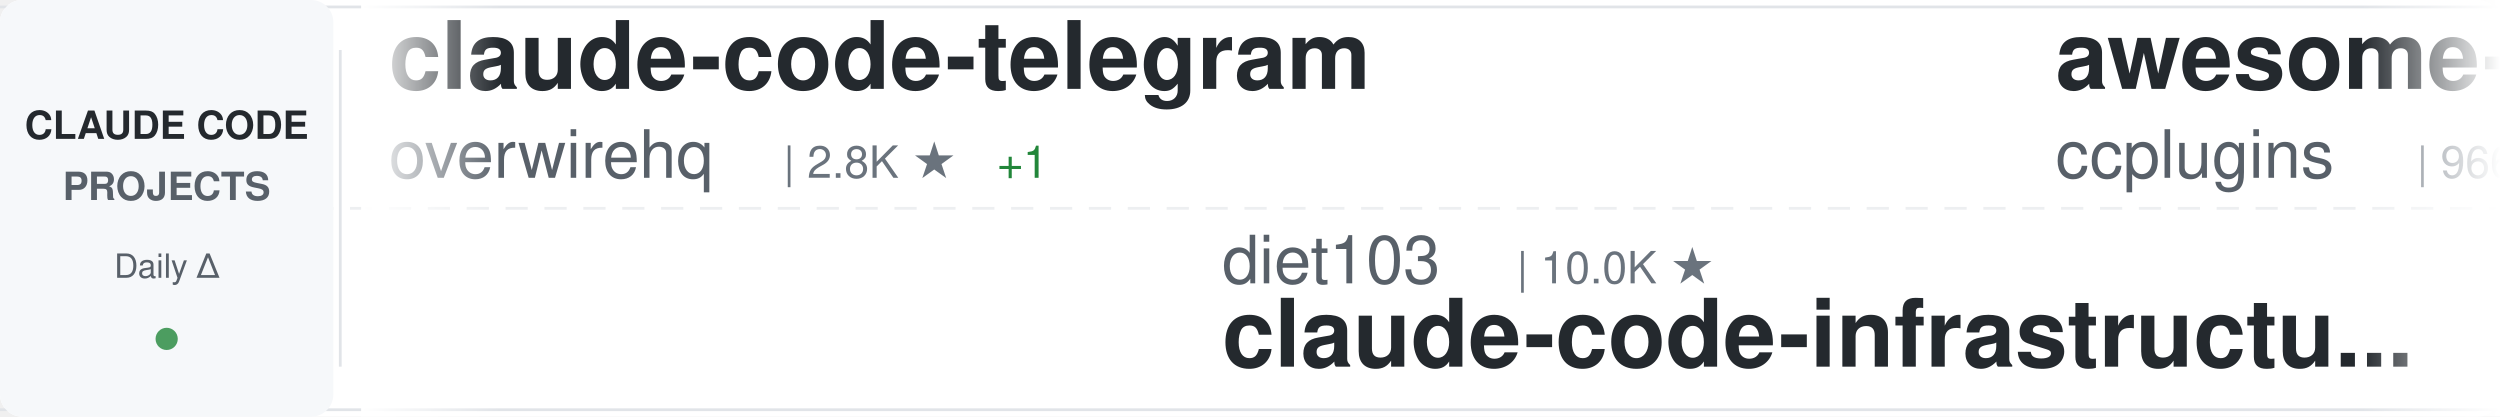
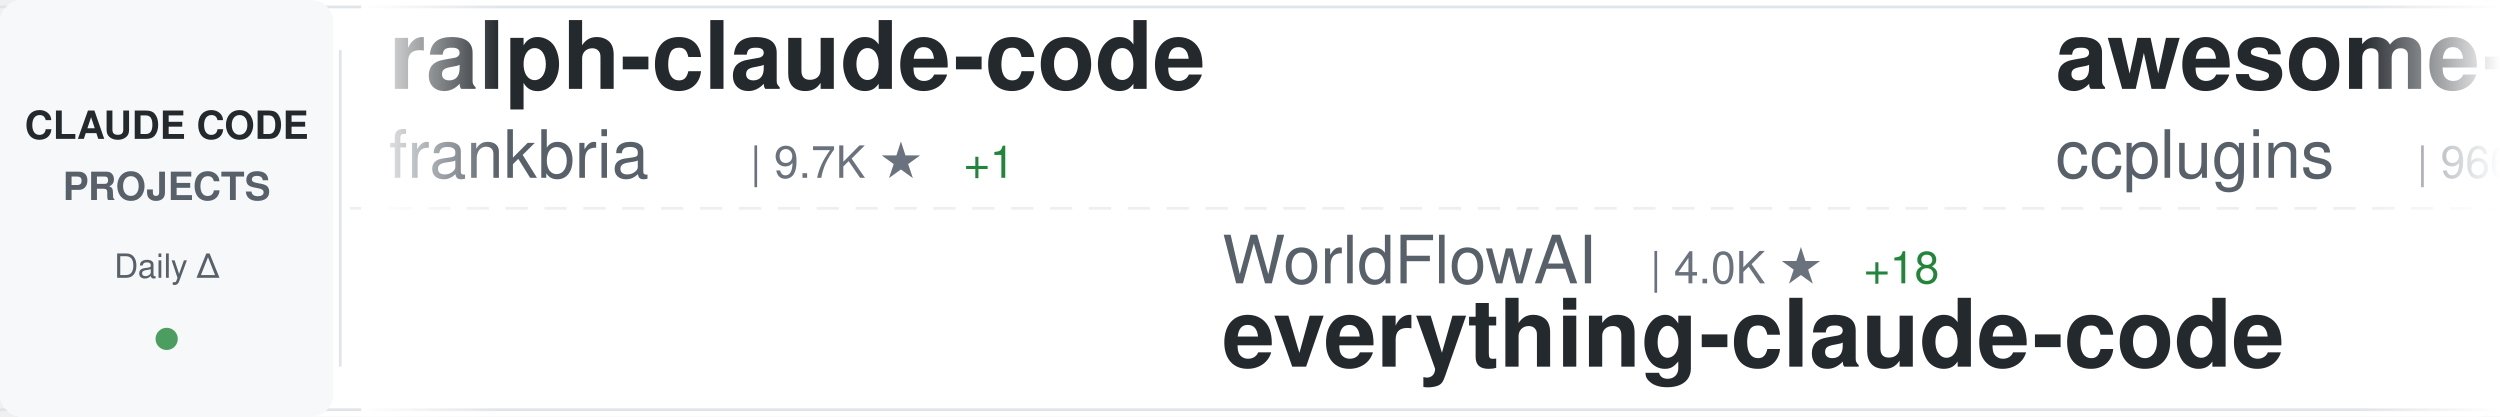
<svg xmlns="http://www.w3.org/2000/svg" width="900" height="150">
  <defs>
    <linearGradient id="awesomeLeftFade" x1="0%" y1="0%" x2="100%" y2="0%">
      <stop offset="0%" style="stop-color:#ffffff;stop-opacity:1" />
      <stop offset="100%" style="stop-color:#ffffff;stop-opacity:0" />
    </linearGradient>
    <linearGradient id="awesomeRightFade" x1="0%" y1="0%" x2="100%" y2="0%">
      <stop offset="0%" style="stop-color:#ffffff;stop-opacity:0" />
      <stop offset="100%" style="stop-color:#ffffff;stop-opacity:1" />
    </linearGradient>
  </defs>
  <rect width="900" height="150" fill="#ffffff" rx="8" />
  <rect x="0" y="2" width="900" height="1" fill="#e1e4e8" />
  <rect x="0" y="147" width="900" height="1" fill="#e1e4e8" />
  <line x1="0" y1="75" x2="900" y2="75" stroke="#e1e4e8" stroke-width="1" stroke-dasharray="8 6" opacity="0.6" />
  <rect x="0" y="0" width="120" height="150" fill="#f6f8fa" rx="8" />
  <text x="60" y="50" font-family="-apple-system, BlinkMacSystemFont, 'Segoe UI', Helvetica, Arial, sans-serif" font-size="14" font-weight="600" fill="#24292e" text-anchor="middle">CLAUDE CODE</text>
  <text x="60" y="72" font-family="-apple-system, BlinkMacSystemFont, 'Segoe UI', Helvetica, Arial, sans-serif" font-size="14" font-weight="600" fill="#586069" text-anchor="middle">PROJECTS</text>
  <text x="60" y="100" font-family="-apple-system, BlinkMacSystemFont, 'Segoe UI', Helvetica, Arial, sans-serif" font-size="12" font-weight="500" fill="#586069" text-anchor="middle">Daily Δ</text>
  <circle cx="60" cy="122" r="4" fill="#22863a" opacity="0.8" />
  <rect x="122" y="18" width="1" height="114" fill="#e1e4e8" />
  <clipPath id="awesomeTickerClip">
    <rect x="130" y="0" width="770" height="150" />
  </clipPath>
  <g clip-path="url(#awesomeTickerClip)">
    <g id="awesomeTickerItems">
      <animateTransform attributeName="transform" attributeType="XML" type="translate" from="0 0" to="-3000 0" dur="54s" repeatCount="indefinite" />
      <g transform="translate(0, 0)">
-         <text x="140" y="32" font-family="-apple-system, BlinkMacSystemFont, 'Segoe UI', Helvetica, Arial, sans-serif" font-size="34" font-weight="600" fill="#24292e">claude-code-telegram</text>
-         <text x="140" y="64" font-family="-apple-system, BlinkMacSystemFont, 'Segoe UI', Helvetica, Arial, sans-serif" font-size="24" font-weight="400" fill="#586069">overwirehq</text>
-         <text x="282" y="64" font-family="-apple-system, BlinkMacSystemFont, 'Segoe UI', Helvetica, Arial, sans-serif" font-size="16" font-weight="500" fill="#6a737d">| 2.8K ★</text>
-         <text x="359" y="64" font-family="-apple-system, BlinkMacSystemFont, 'Segoe UI', Helvetica, Arial, sans-serif" font-size="16" font-weight="500" fill="#22863a"> +1</text>
+         <text x="140" y="32" font-family="-apple-system, BlinkMacSystemFont, 'Segoe UI', Helvetica, Arial, sans-serif" font-size="34" font-weight="600" fill="#24292e">ralph-claude-code</text>
+         <text x="140" y="64" font-family="-apple-system, BlinkMacSystemFont, 'Segoe UI', Helvetica, Arial, sans-serif" font-size="24" font-weight="400" fill="#586069">frankbria</text>
+         <text x="270" y="64" font-family="-apple-system, BlinkMacSystemFont, 'Segoe UI', Helvetica, Arial, sans-serif" font-size="16" font-weight="500" fill="#6a737d">| 9.7K ★</text>
+         <text x="347" y="64" font-family="-apple-system, BlinkMacSystemFont, 'Segoe UI', Helvetica, Arial, sans-serif" font-size="16" font-weight="500" fill="#22863a"> +1</text>
      </g>
      <g transform="translate(300, 0)">
-         <text x="140" y="102" font-family="-apple-system, BlinkMacSystemFont, 'Segoe UI', Helvetica, Arial, sans-serif" font-size="24" font-weight="400" fill="#586069">diet103</text>
-         <text x="246" y="102" font-family="-apple-system, BlinkMacSystemFont, 'Segoe UI', Helvetica, Arial, sans-serif" font-size="16" font-weight="500" fill="#6a737d">| 10.0K ★</text>
-         <text x="140" y="132" font-family="-apple-system, BlinkMacSystemFont, 'Segoe UI', Helvetica, Arial, sans-serif" font-size="34" font-weight="600" fill="#24292e">claude-code-infrastructu...</text>
+         <text x="140" y="102" font-family="-apple-system, BlinkMacSystemFont, 'Segoe UI', Helvetica, Arial, sans-serif" font-size="24" font-weight="400" fill="#586069">WorldFlowAI</text>
+         <text x="294" y="102" font-family="-apple-system, BlinkMacSystemFont, 'Segoe UI', Helvetica, Arial, sans-serif" font-size="16" font-weight="500" fill="#6a737d">| 4.0K ★</text>
+         <text x="371" y="102" font-family="-apple-system, BlinkMacSystemFont, 'Segoe UI', Helvetica, Arial, sans-serif" font-size="16" font-weight="500" fill="#22863a"> +18</text>
+         <text x="140" y="132" font-family="-apple-system, BlinkMacSystemFont, 'Segoe UI', Helvetica, Arial, sans-serif" font-size="34" font-weight="600" fill="#24292e">everything-claude-code</text>
      </g>
      <g transform="translate(600, 0)">
        <text x="140" y="32" font-family="-apple-system, BlinkMacSystemFont, 'Segoe UI', Helvetica, Arial, sans-serif" font-size="34" font-weight="600" fill="#24292e">awesome-claude-code-plug...</text>
        <text x="140" y="64" font-family="-apple-system, BlinkMacSystemFont, 'Segoe UI', Helvetica, Arial, sans-serif" font-size="24" font-weight="400" fill="#586069">ccplugins</text>
        <text x="270" y="64" font-family="-apple-system, BlinkMacSystemFont, 'Segoe UI', Helvetica, Arial, sans-serif" font-size="16" font-weight="500" fill="#6a737d">| 966 ★</text>
      </g>
      <g transform="translate(900, 0)">
-         <text x="140" y="102" font-family="-apple-system, BlinkMacSystemFont, 'Segoe UI', Helvetica, Arial, sans-serif" font-size="24" font-weight="400" fill="#586069">davila7</text>
-         <text x="246" y="102" font-family="-apple-system, BlinkMacSystemFont, 'Segoe UI', Helvetica, Arial, sans-serif" font-size="16" font-weight="500" fill="#6a737d">| 32.4K ★</text>
-         <text x="332" y="102" font-family="-apple-system, BlinkMacSystemFont, 'Segoe UI', Helvetica, Arial, sans-serif" font-size="16" font-weight="500" fill="#22863a"> +7</text>
-         <text x="140" y="132" font-family="-apple-system, BlinkMacSystemFont, 'Segoe UI', Helvetica, Arial, sans-serif" font-size="34" font-weight="600" fill="#24292e">claude-code-templates</text>
+         <text x="140" y="102" font-family="-apple-system, BlinkMacSystemFont, 'Segoe UI', Helvetica, Arial, sans-serif" font-size="24" font-weight="400" fill="#586069">centminmod</text>
+         <text x="282" y="102" font-family="-apple-system, BlinkMacSystemFont, 'Segoe UI', Helvetica, Arial, sans-serif" font-size="16" font-weight="500" fill="#6a737d">| 2.7K ★</text>
+         <text x="140" y="132" font-family="-apple-system, BlinkMacSystemFont, 'Segoe UI', Helvetica, Arial, sans-serif" font-size="34" font-weight="600" fill="#24292e">my-claude-code-setup</text>
      </g>
      <g transform="translate(1200, 0)">
-         <text x="140" y="32" font-family="-apple-system, BlinkMacSystemFont, 'Segoe UI', Helvetica, Arial, sans-serif" font-size="34" font-weight="600" fill="#24292e">claude-code-harness</text>
-         <text x="140" y="64" font-family="-apple-system, BlinkMacSystemFont, 'Segoe UI', Helvetica, Arial, sans-serif" font-size="24" font-weight="400" fill="#586069">Chachamaru127</text>
-         <text x="318" y="64" font-family="-apple-system, BlinkMacSystemFont, 'Segoe UI', Helvetica, Arial, sans-serif" font-size="16" font-weight="500" fill="#6a737d">| 3.1K ★</text>
+         <text x="140" y="32" font-family="-apple-system, BlinkMacSystemFont, 'Segoe UI', Helvetica, Arial, sans-serif" font-size="34" font-weight="600" fill="#24292e">claude-code-infrastructu...</text>
+         <text x="140" y="64" font-family="-apple-system, BlinkMacSystemFont, 'Segoe UI', Helvetica, Arial, sans-serif" font-size="24" font-weight="400" fill="#586069">diet103</text>
+         <text x="246" y="64" font-family="-apple-system, BlinkMacSystemFont, 'Segoe UI', Helvetica, Arial, sans-serif" font-size="16" font-weight="500" fill="#6a737d">| 10.0K ★</text>
      </g>
      <g transform="translate(1500, 0)">
-         <text x="140" y="102" font-family="-apple-system, BlinkMacSystemFont, 'Segoe UI', Helvetica, Arial, sans-serif" font-size="24" font-weight="400" fill="#586069">ponponon</text>
-         <text x="258" y="102" font-family="-apple-system, BlinkMacSystemFont, 'Segoe UI', Helvetica, Arial, sans-serif" font-size="16" font-weight="500" fill="#6a737d">| 2.3K ★</text>
-         <text x="335" y="102" font-family="-apple-system, BlinkMacSystemFont, 'Segoe UI', Helvetica, Arial, sans-serif" font-size="16" font-weight="500" fill="#22863a"> +1</text>
-         <text x="140" y="132" font-family="-apple-system, BlinkMacSystemFont, 'Segoe UI', Helvetica, Arial, sans-serif" font-size="34" font-weight="600" fill="#24292e">claude_code_src</text>
+         <text x="140" y="102" font-family="-apple-system, BlinkMacSystemFont, 'Segoe UI', Helvetica, Arial, sans-serif" font-size="24" font-weight="400" fill="#586069">fazxes</text>
+         <text x="234" y="102" font-family="-apple-system, BlinkMacSystemFont, 'Segoe UI', Helvetica, Arial, sans-serif" font-size="16" font-weight="500" fill="#6a737d">| 245 ★</text>
+         <text x="140" y="132" font-family="-apple-system, BlinkMacSystemFont, 'Segoe UI', Helvetica, Arial, sans-serif" font-size="34" font-weight="600" fill="#24292e">Claude-code</text>
      </g>
      <g transform="translate(1800, 0)">
-         <text x="140" y="32" font-family="-apple-system, BlinkMacSystemFont, 'Segoe UI', Helvetica, Arial, sans-serif" font-size="34" font-weight="600" fill="#24292e">Auto-claude-code-researc...</text>
-         <text x="140" y="64" font-family="-apple-system, BlinkMacSystemFont, 'Segoe UI', Helvetica, Arial, sans-serif" font-size="24" font-weight="400" fill="#586069">wanshuiyin</text>
-         <text x="282" y="64" font-family="-apple-system, BlinkMacSystemFont, 'Segoe UI', Helvetica, Arial, sans-serif" font-size="16" font-weight="500" fill="#6a737d">| 17.0K ★</text>
-         <text x="368" y="64" font-family="-apple-system, BlinkMacSystemFont, 'Segoe UI', Helvetica, Arial, sans-serif" font-size="16" font-weight="500" fill="#22863a"> +2</text>
+         <text x="140" y="32" font-family="-apple-system, BlinkMacSystemFont, 'Segoe UI', Helvetica, Arial, sans-serif" font-size="34" font-weight="600" fill="#24292e">Claude-code</text>
+         <text x="140" y="64" font-family="-apple-system, BlinkMacSystemFont, 'Segoe UI', Helvetica, Arial, sans-serif" font-size="24" font-weight="400" fill="#586069">zstmfhy</text>
+         <text x="246" y="64" font-family="-apple-system, BlinkMacSystemFont, 'Segoe UI', Helvetica, Arial, sans-serif" font-size="16" font-weight="500" fill="#6a737d">| 188 ★</text>
      </g>
      <g transform="translate(2100, 0)">
-         <text x="140" y="102" font-family="-apple-system, BlinkMacSystemFont, 'Segoe UI', Helvetica, Arial, sans-serif" font-size="24" font-weight="400" fill="#586069">disler</text>
-         <text x="234" y="102" font-family="-apple-system, BlinkMacSystemFont, 'Segoe UI', Helvetica, Arial, sans-serif" font-size="16" font-weight="500" fill="#6a737d">| 3.9K ★</text>
-         <text x="140" y="132" font-family="-apple-system, BlinkMacSystemFont, 'Segoe UI', Helvetica, Arial, sans-serif" font-size="34" font-weight="600" fill="#24292e">claude-code-hooks-master...</text>
+         <text x="140" y="102" font-family="-apple-system, BlinkMacSystemFont, 'Segoe UI', Helvetica, Arial, sans-serif" font-size="24" font-weight="400" fill="#586069">zebbern</text>
+         <text x="246" y="102" font-family="-apple-system, BlinkMacSystemFont, 'Segoe UI', Helvetica, Arial, sans-serif" font-size="16" font-weight="500" fill="#6a737d">| 4.6K ★</text>
+         <text x="140" y="132" font-family="-apple-system, BlinkMacSystemFont, 'Segoe UI', Helvetica, Arial, sans-serif" font-size="34" font-weight="600" fill="#24292e">claude-code-guide</text>
      </g>
      <g transform="translate(2400, 0)">
-         <text x="140" y="32" font-family="-apple-system, BlinkMacSystemFont, 'Segoe UI', Helvetica, Arial, sans-serif" font-size="34" font-weight="600" fill="#24292e">claude-code-system-promp...</text>
-         <text x="140" y="64" font-family="-apple-system, BlinkMacSystemFont, 'Segoe UI', Helvetica, Arial, sans-serif" font-size="24" font-weight="400" fill="#586069">Piebald-AI</text>
-         <text x="282" y="64" font-family="-apple-system, BlinkMacSystemFont, 'Segoe UI', Helvetica, Arial, sans-serif" font-size="16" font-weight="500" fill="#6a737d">| 12.8K ★</text>
-         <text x="368" y="64" font-family="-apple-system, BlinkMacSystemFont, 'Segoe UI', Helvetica, Arial, sans-serif" font-size="16" font-weight="500" fill="#22863a"> +2</text>
+         <text x="140" y="32" font-family="-apple-system, BlinkMacSystemFont, 'Segoe UI', Helvetica, Arial, sans-serif" font-size="34" font-weight="600" fill="#24292e">claude-code</text>
+         <text x="140" y="64" font-family="-apple-system, BlinkMacSystemFont, 'Segoe UI', Helvetica, Arial, sans-serif" font-size="24" font-weight="400" fill="#586069">xorespesp</text>
+         <text x="270" y="64" font-family="-apple-system, BlinkMacSystemFont, 'Segoe UI', Helvetica, Arial, sans-serif" font-size="16" font-weight="500" fill="#6a737d">| 233 ★</text>
      </g>
      <g transform="translate(2700, 0)">
-         <text x="140" y="102" font-family="-apple-system, BlinkMacSystemFont, 'Segoe UI', Helvetica, Arial, sans-serif" font-size="24" font-weight="400" fill="#586069">digitalsamba</text>
-         <text x="306" y="102" font-family="-apple-system, BlinkMacSystemFont, 'Segoe UI', Helvetica, Arial, sans-serif" font-size="16" font-weight="500" fill="#6a737d">| 2.2K ★</text>
-         <text x="383" y="102" font-family="-apple-system, BlinkMacSystemFont, 'Segoe UI', Helvetica, Arial, sans-serif" font-size="16" font-weight="500" fill="#22863a"> +1</text>
-         <text x="140" y="132" font-family="-apple-system, BlinkMacSystemFont, 'Segoe UI', Helvetica, Arial, sans-serif" font-size="34" font-weight="600" fill="#24292e">claude-code-video-toolki...</text>
+         <text x="140" y="102" font-family="-apple-system, BlinkMacSystemFont, 'Segoe UI', Helvetica, Arial, sans-serif" font-size="24" font-weight="400" fill="#586069">KPR111</text>
+         <text x="234" y="102" font-family="-apple-system, BlinkMacSystemFont, 'Segoe UI', Helvetica, Arial, sans-serif" font-size="16" font-weight="500" fill="#6a737d">| 18 ★</text>
+         <text x="140" y="132" font-family="-apple-system, BlinkMacSystemFont, 'Segoe UI', Helvetica, Arial, sans-serif" font-size="34" font-weight="600" fill="#24292e">Claude-Code</text>
      </g>
      <g transform="translate(3000, 0)">
-         <text x="140" y="32" font-family="-apple-system, BlinkMacSystemFont, 'Segoe UI', Helvetica, Arial, sans-serif" font-size="34" font-weight="600" fill="#24292e">claude-code-telegram</text>
-         <text x="140" y="64" font-family="-apple-system, BlinkMacSystemFont, 'Segoe UI', Helvetica, Arial, sans-serif" font-size="24" font-weight="400" fill="#586069">overwirehq</text>
-         <text x="282" y="64" font-family="-apple-system, BlinkMacSystemFont, 'Segoe UI', Helvetica, Arial, sans-serif" font-size="16" font-weight="500" fill="#6a737d">| 2.8K ★</text>
-         <text x="359" y="64" font-family="-apple-system, BlinkMacSystemFont, 'Segoe UI', Helvetica, Arial, sans-serif" font-size="16" font-weight="500" fill="#22863a"> +1</text>
+         <text x="140" y="32" font-family="-apple-system, BlinkMacSystemFont, 'Segoe UI', Helvetica, Arial, sans-serif" font-size="34" font-weight="600" fill="#24292e">ralph-claude-code</text>
+         <text x="140" y="64" font-family="-apple-system, BlinkMacSystemFont, 'Segoe UI', Helvetica, Arial, sans-serif" font-size="24" font-weight="400" fill="#586069">frankbria</text>
+         <text x="270" y="64" font-family="-apple-system, BlinkMacSystemFont, 'Segoe UI', Helvetica, Arial, sans-serif" font-size="16" font-weight="500" fill="#6a737d">| 9.7K ★</text>
+         <text x="347" y="64" font-family="-apple-system, BlinkMacSystemFont, 'Segoe UI', Helvetica, Arial, sans-serif" font-size="16" font-weight="500" fill="#22863a"> +1</text>
      </g>
      <g transform="translate(3300, 0)">
-         <text x="140" y="102" font-family="-apple-system, BlinkMacSystemFont, 'Segoe UI', Helvetica, Arial, sans-serif" font-size="24" font-weight="400" fill="#586069">diet103</text>
-         <text x="246" y="102" font-family="-apple-system, BlinkMacSystemFont, 'Segoe UI', Helvetica, Arial, sans-serif" font-size="16" font-weight="500" fill="#6a737d">| 10.0K ★</text>
-         <text x="140" y="132" font-family="-apple-system, BlinkMacSystemFont, 'Segoe UI', Helvetica, Arial, sans-serif" font-size="34" font-weight="600" fill="#24292e">claude-code-infrastructu...</text>
+         <text x="140" y="102" font-family="-apple-system, BlinkMacSystemFont, 'Segoe UI', Helvetica, Arial, sans-serif" font-size="24" font-weight="400" fill="#586069">WorldFlowAI</text>
+         <text x="294" y="102" font-family="-apple-system, BlinkMacSystemFont, 'Segoe UI', Helvetica, Arial, sans-serif" font-size="16" font-weight="500" fill="#6a737d">| 4.0K ★</text>
+         <text x="371" y="102" font-family="-apple-system, BlinkMacSystemFont, 'Segoe UI', Helvetica, Arial, sans-serif" font-size="16" font-weight="500" fill="#22863a"> +18</text>
+         <text x="140" y="132" font-family="-apple-system, BlinkMacSystemFont, 'Segoe UI', Helvetica, Arial, sans-serif" font-size="34" font-weight="600" fill="#24292e">everything-claude-code</text>
      </g>
      <g transform="translate(3600, 0)">
        <text x="140" y="32" font-family="-apple-system, BlinkMacSystemFont, 'Segoe UI', Helvetica, Arial, sans-serif" font-size="34" font-weight="600" fill="#24292e">awesome-claude-code-plug...</text>
        <text x="140" y="64" font-family="-apple-system, BlinkMacSystemFont, 'Segoe UI', Helvetica, Arial, sans-serif" font-size="24" font-weight="400" fill="#586069">ccplugins</text>
        <text x="270" y="64" font-family="-apple-system, BlinkMacSystemFont, 'Segoe UI', Helvetica, Arial, sans-serif" font-size="16" font-weight="500" fill="#6a737d">| 966 ★</text>
      </g>
      <g transform="translate(3900, 0)">
-         <text x="140" y="102" font-family="-apple-system, BlinkMacSystemFont, 'Segoe UI', Helvetica, Arial, sans-serif" font-size="24" font-weight="400" fill="#586069">davila7</text>
-         <text x="246" y="102" font-family="-apple-system, BlinkMacSystemFont, 'Segoe UI', Helvetica, Arial, sans-serif" font-size="16" font-weight="500" fill="#6a737d">| 32.4K ★</text>
-         <text x="332" y="102" font-family="-apple-system, BlinkMacSystemFont, 'Segoe UI', Helvetica, Arial, sans-serif" font-size="16" font-weight="500" fill="#22863a"> +7</text>
-         <text x="140" y="132" font-family="-apple-system, BlinkMacSystemFont, 'Segoe UI', Helvetica, Arial, sans-serif" font-size="34" font-weight="600" fill="#24292e">claude-code-templates</text>
+         <text x="140" y="102" font-family="-apple-system, BlinkMacSystemFont, 'Segoe UI', Helvetica, Arial, sans-serif" font-size="24" font-weight="400" fill="#586069">centminmod</text>
+         <text x="282" y="102" font-family="-apple-system, BlinkMacSystemFont, 'Segoe UI', Helvetica, Arial, sans-serif" font-size="16" font-weight="500" fill="#6a737d">| 2.7K ★</text>
+         <text x="140" y="132" font-family="-apple-system, BlinkMacSystemFont, 'Segoe UI', Helvetica, Arial, sans-serif" font-size="34" font-weight="600" fill="#24292e">my-claude-code-setup</text>
      </g>
    </g>
  </g>
  <rect x="130" y="0" width="50" height="150" fill="url(#awesomeLeftFade)" />
  <rect x="850" y="0" width="50" height="150" fill="url(#awesomeRightFade)" />
</svg>
